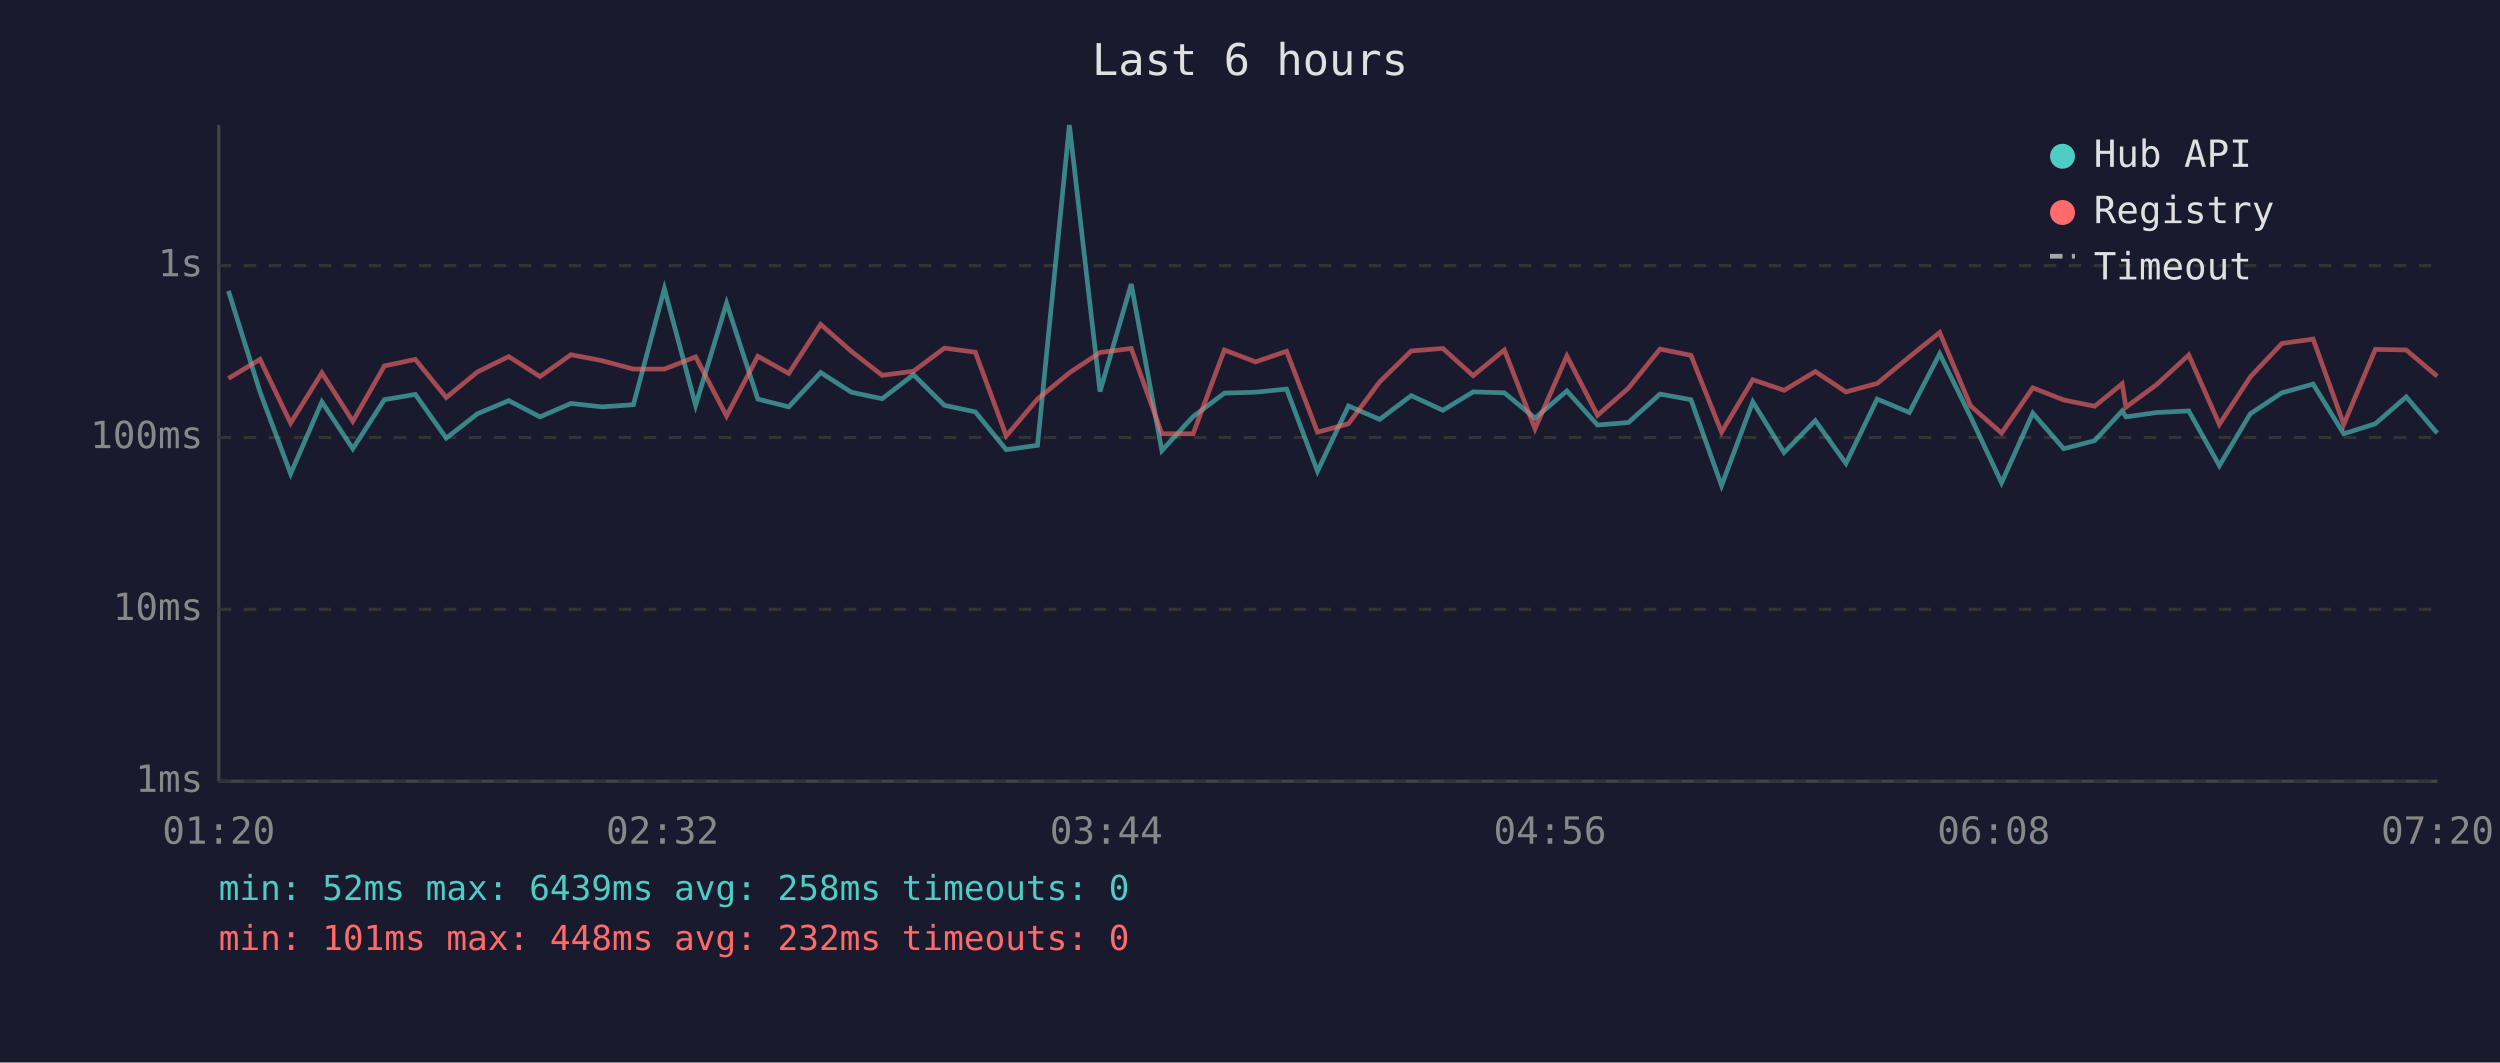
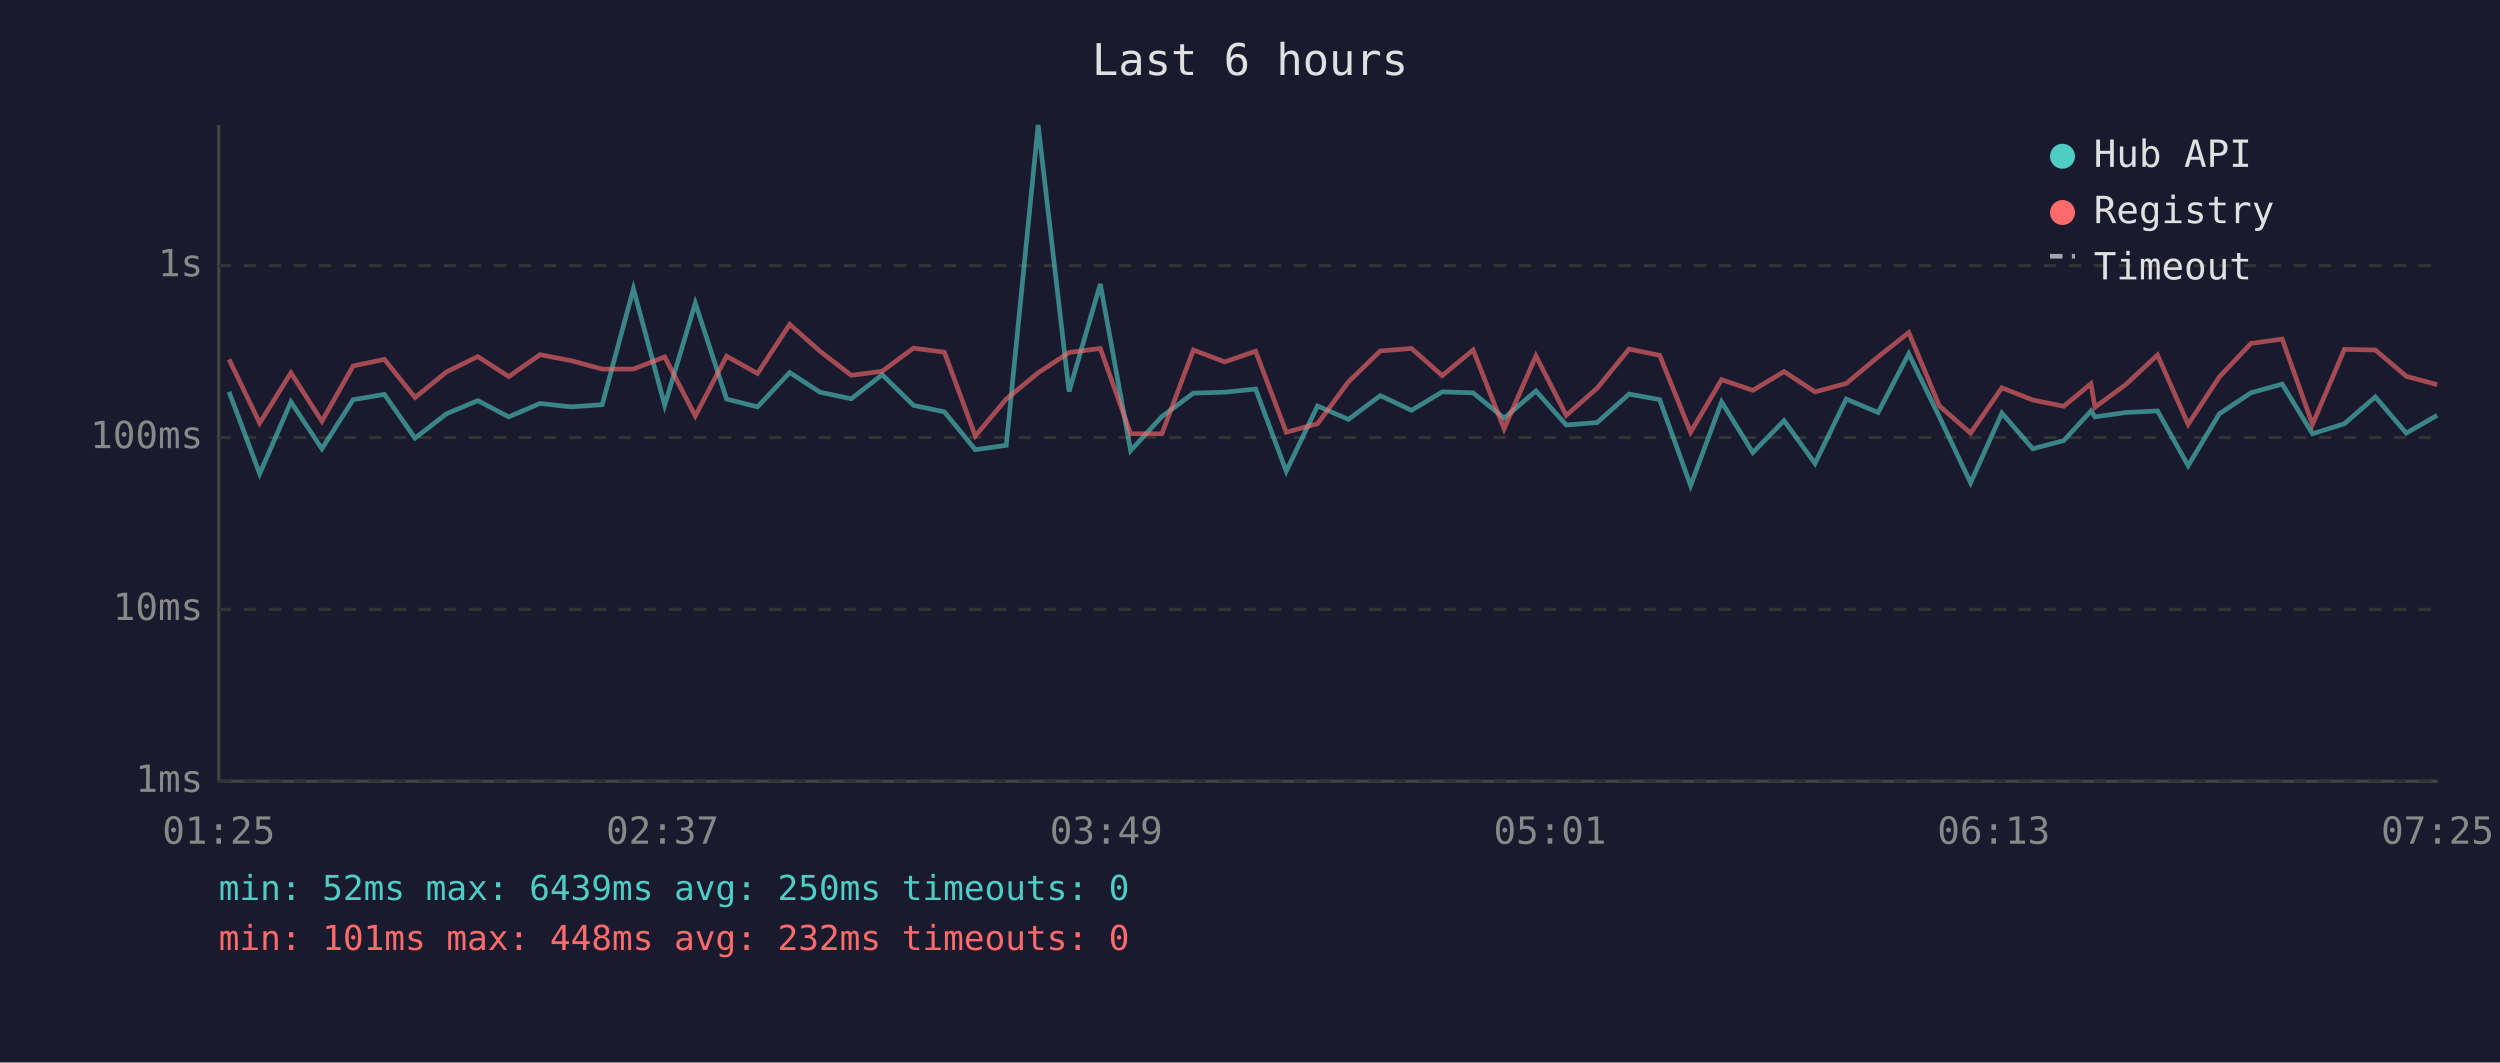
<svg xmlns="http://www.w3.org/2000/svg" viewBox="0 0 800 340" font-family="monospace" font-size="12">
  <rect width="800" height="340" fill="#1a1a2e" />
  <text x="400" y="24" fill="#e0e0e0" font-size="14" text-anchor="middle">Last 6 hours</text>
  <line x1="70" y1="40" x2="70" y2="250" stroke="#444" stroke-width="1" />
  <line x1="70" y1="250" x2="780" y2="250" stroke="#444" stroke-width="1" />
  <line x1="70" y1="250" x2="780" y2="250" stroke="#333" stroke-width="1" stroke-dasharray="4" />
  <text x="65" y="250" fill="#888" text-anchor="end" dominant-baseline="middle">1ms</text>
  <line x1="70" y1="195" x2="780" y2="195" stroke="#333" stroke-width="1" stroke-dasharray="4" />
  <text x="65" y="195" fill="#888" text-anchor="end" dominant-baseline="middle">10ms</text>
  <line x1="70" y1="140" x2="780" y2="140" stroke="#333" stroke-width="1" stroke-dasharray="4" />
  <text x="65" y="140" fill="#888" text-anchor="end" dominant-baseline="middle">100ms</text>
  <line x1="70" y1="85" x2="780" y2="85" stroke="#333" stroke-width="1" stroke-dasharray="4" />
  <text x="65" y="85" fill="#888" text-anchor="end" dominant-baseline="middle">1s</text>
-   <text x="70" y="270" fill="#888" text-anchor="middle">01:20</text>
-   <text x="212" y="270" fill="#888" text-anchor="middle">02:32</text>
-   <text x="354" y="270" fill="#888" text-anchor="middle">03:44</text>
-   <text x="496" y="270" fill="#888" text-anchor="middle">04:56</text>
-   <text x="638" y="270" fill="#888" text-anchor="middle">06:08</text>
-   <text x="780" y="270" fill="#888" text-anchor="middle">07:20</text>
-   <polyline points="73.1,93.1 83.2,125.4 93.0,151.6 103.0,128.6 112.9,143.6 123.0,127.9 132.9,126.2 142.8,140.2 152.8,132.4 162.8,128.2 172.8,133.4 182.7,129.1 192.6,130.2 202.7,129.5 212.6,92.4 222.6,129.7 232.5,97.0 242.5,127.7 252.4,130.2 262.6,119.2 272.4,125.5 282.3,127.6 292.3,119.9 302.2,129.7 312.1,131.8 322.0,143.9 332.0,142.5 342.2,40.0 352.0,125.3 362.0,90.9 371.8,144.2 381.8,133.3 391.8,125.8 401.8,125.5 411.7,124.5 421.6,150.8 431.5,129.9 441.5,134.2 451.6,126.6 461.7,131.3 471.4,125.4 481.4,125.7 491.2,133.8 501.4,125.1 511.2,136.0 521.1,135.2 531.2,126.1 541.1,127.9 550.9,155.4 560.9,128.6 570.9,144.8 580.9,134.6 590.7,148.3 600.7,127.7 611.0,132.0 620.7,113.2 630.6,133.4 640.5,154.5 650.5,132.2 660.4,143.6 670.3,141.0 679.1,131.5 680.3,133.4 690.2,132.0 700.4,131.5 710.2,149.0 720.1,132.4 730.2,125.7 740.2,122.9 750.0,138.8 760.1,135.6 770.0,127.0 779.9,138.6" fill="none" stroke="#4ecdc4" stroke-width="1.5" opacity="0.6" />
-   <polyline points="73.1,121.1 83.2,115.0 93.0,135.4 103.0,119.3 112.9,134.8 123.0,117.1 132.9,115.0 142.8,127.2 152.8,119.0 162.8,114.1 172.8,120.5 182.7,113.5 192.6,115.4 202.7,118.1 212.6,118.1 222.6,114.2 232.5,133.1 242.5,114.0 252.4,119.5 262.6,103.8 272.4,112.4 282.3,120.1 292.3,118.8 302.2,111.4 312.1,112.7 322.0,139.5 332.0,127.7 342.2,119.3 352.0,112.8 362.0,111.5 371.8,138.8 381.8,138.8 391.8,112.0 401.8,115.8 411.7,112.4 421.6,138.3 431.5,135.6 441.5,122.2 451.6,112.3 461.7,111.5 471.4,120.2 481.4,112.0 491.2,137.2 501.4,113.9 511.2,132.9 521.1,124.2 531.2,111.7 541.1,113.7 550.9,138.3 560.9,121.5 570.9,124.9 580.9,118.9 590.7,125.4 600.7,122.7 611.0,114.2 620.7,106.4 630.6,129.9 640.5,138.6 650.5,124.1 660.4,128.0 670.3,130.0 679.1,122.8 680.3,130.3 690.2,123.0 700.4,113.6 710.2,135.8 720.1,120.6 730.2,109.9 740.2,108.5 750.0,135.8 760.1,111.8 770.0,112.0 779.9,120.4" fill="none" stroke="#ff6b6b" stroke-width="1.5" opacity="0.6" />
+   <text x="70" y="270" fill="#888" text-anchor="middle">01:25</text>
+   <text x="212" y="270" fill="#888" text-anchor="middle">02:37</text>
+   <text x="354" y="270" fill="#888" text-anchor="middle">03:49</text>
+   <text x="496" y="270" fill="#888" text-anchor="middle">05:01</text>
+   <text x="638" y="270" fill="#888" text-anchor="middle">06:13</text>
+   <text x="780" y="270" fill="#888" text-anchor="middle">07:25</text>
+   <polyline points="73.3,125.4 83.1,151.6 93.1,128.6 103.0,143.6 113.0,127.9 123.0,126.2 132.8,140.2 142.9,132.4 152.9,128.2 162.8,133.4 172.8,129.1 182.7,130.2 192.7,129.5 202.7,92.4 212.7,129.7 222.5,97.0 232.5,127.7 242.4,130.2 252.7,119.2 262.4,125.5 272.4,127.6 282.3,119.9 292.3,129.7 302.2,131.8 312.1,143.9 322.0,142.5 332.2,40.0 342.1,125.3 352.1,90.9 361.8,144.2 371.8,133.3 381.9,125.8 391.9,125.5 401.8,124.5 411.6,150.8 421.6,129.9 431.5,134.2 441.7,126.6 451.7,131.3 461.5,125.4 471.4,125.7 481.3,133.8 491.5,125.1 501.2,136.0 511.1,135.2 521.3,126.1 531.1,127.9 541.0,155.4 550.9,128.6 560.9,144.8 570.9,134.6 580.8,148.3 590.8,127.7 601.0,132.0 610.8,113.2 620.6,133.4 630.6,154.5 640.6,132.2 650.5,143.6 660.4,141.0 669.1,131.5 670.4,133.4 680.3,132.0 690.4,131.5 700.2,149.0 710.2,132.4 720.3,125.7 730.3,122.9 740.0,138.8 750.2,135.6 760.1,127.0 770.0,138.6 779.9,132.9" fill="none" stroke="#4ecdc4" stroke-width="1.5" opacity="0.6" />
+   <polyline points="73.3,115.0 83.1,135.4 93.1,119.3 103.0,134.8 113.0,117.1 123.0,115.0 132.8,127.2 142.9,119.0 152.9,114.1 162.8,120.5 172.8,113.5 182.7,115.4 192.7,118.1 202.7,118.1 212.7,114.2 222.5,133.1 232.5,114.0 242.4,119.5 252.7,103.8 262.4,112.4 272.4,120.1 282.3,118.8 292.3,111.4 302.2,112.7 312.1,139.5 322.0,127.7 332.2,119.3 342.1,112.8 352.1,111.5 361.8,138.8 371.8,138.8 381.9,112.0 391.9,115.8 401.8,112.4 411.6,138.3 421.6,135.6 431.5,122.2 441.7,112.3 451.7,111.5 461.5,120.2 471.4,112.0 481.3,137.2 491.5,113.9 501.2,132.9 511.1,124.2 521.3,111.7 531.1,113.7 541.0,138.3 550.9,121.5 560.9,124.9 570.9,118.9 580.8,125.4 590.8,122.7 601.0,114.2 610.8,106.4 620.6,129.9 630.6,138.6 640.6,124.1 650.5,128.0 660.4,130.0 669.1,122.8 670.4,130.3 680.3,123.0 690.4,113.6 700.2,135.8 710.2,120.6 720.3,109.9 730.3,108.5 740.0,135.8 750.2,111.8 760.1,112.0 770.0,120.4 779.9,123.1" fill="none" stroke="#ff6b6b" stroke-width="1.5" opacity="0.6" />
  <circle cx="660" cy="50" r="4" fill="#4ecdc4" />
  <text x="670" y="50" fill="#e0e0e0" dominant-baseline="middle">Hub API</text>
  <circle cx="660" cy="68" r="4" fill="#ff6b6b" />
  <text x="670" y="68" fill="#e0e0e0" dominant-baseline="middle">Registry</text>
  <line x1="656" y1="82" x2="664" y2="82" stroke="#e0e0e0" stroke-width="1.5" stroke-dasharray="4,3" opacity="0.7" />
  <text x="670" y="86" fill="#e0e0e0" dominant-baseline="middle">Timeout</text>
-   <text x="70" y="288" fill="#4ecdc4" font-size="11">min: 52ms  max: 6439ms  avg: 258ms  timeouts: 0</text>
+   <text x="70" y="288" fill="#4ecdc4" font-size="11">min: 52ms  max: 6439ms  avg: 250ms  timeouts: 0</text>
  <text x="70" y="304" fill="#ff6b6b" font-size="11">min: 101ms  max: 448ms  avg: 232ms  timeouts: 0</text>
</svg>
